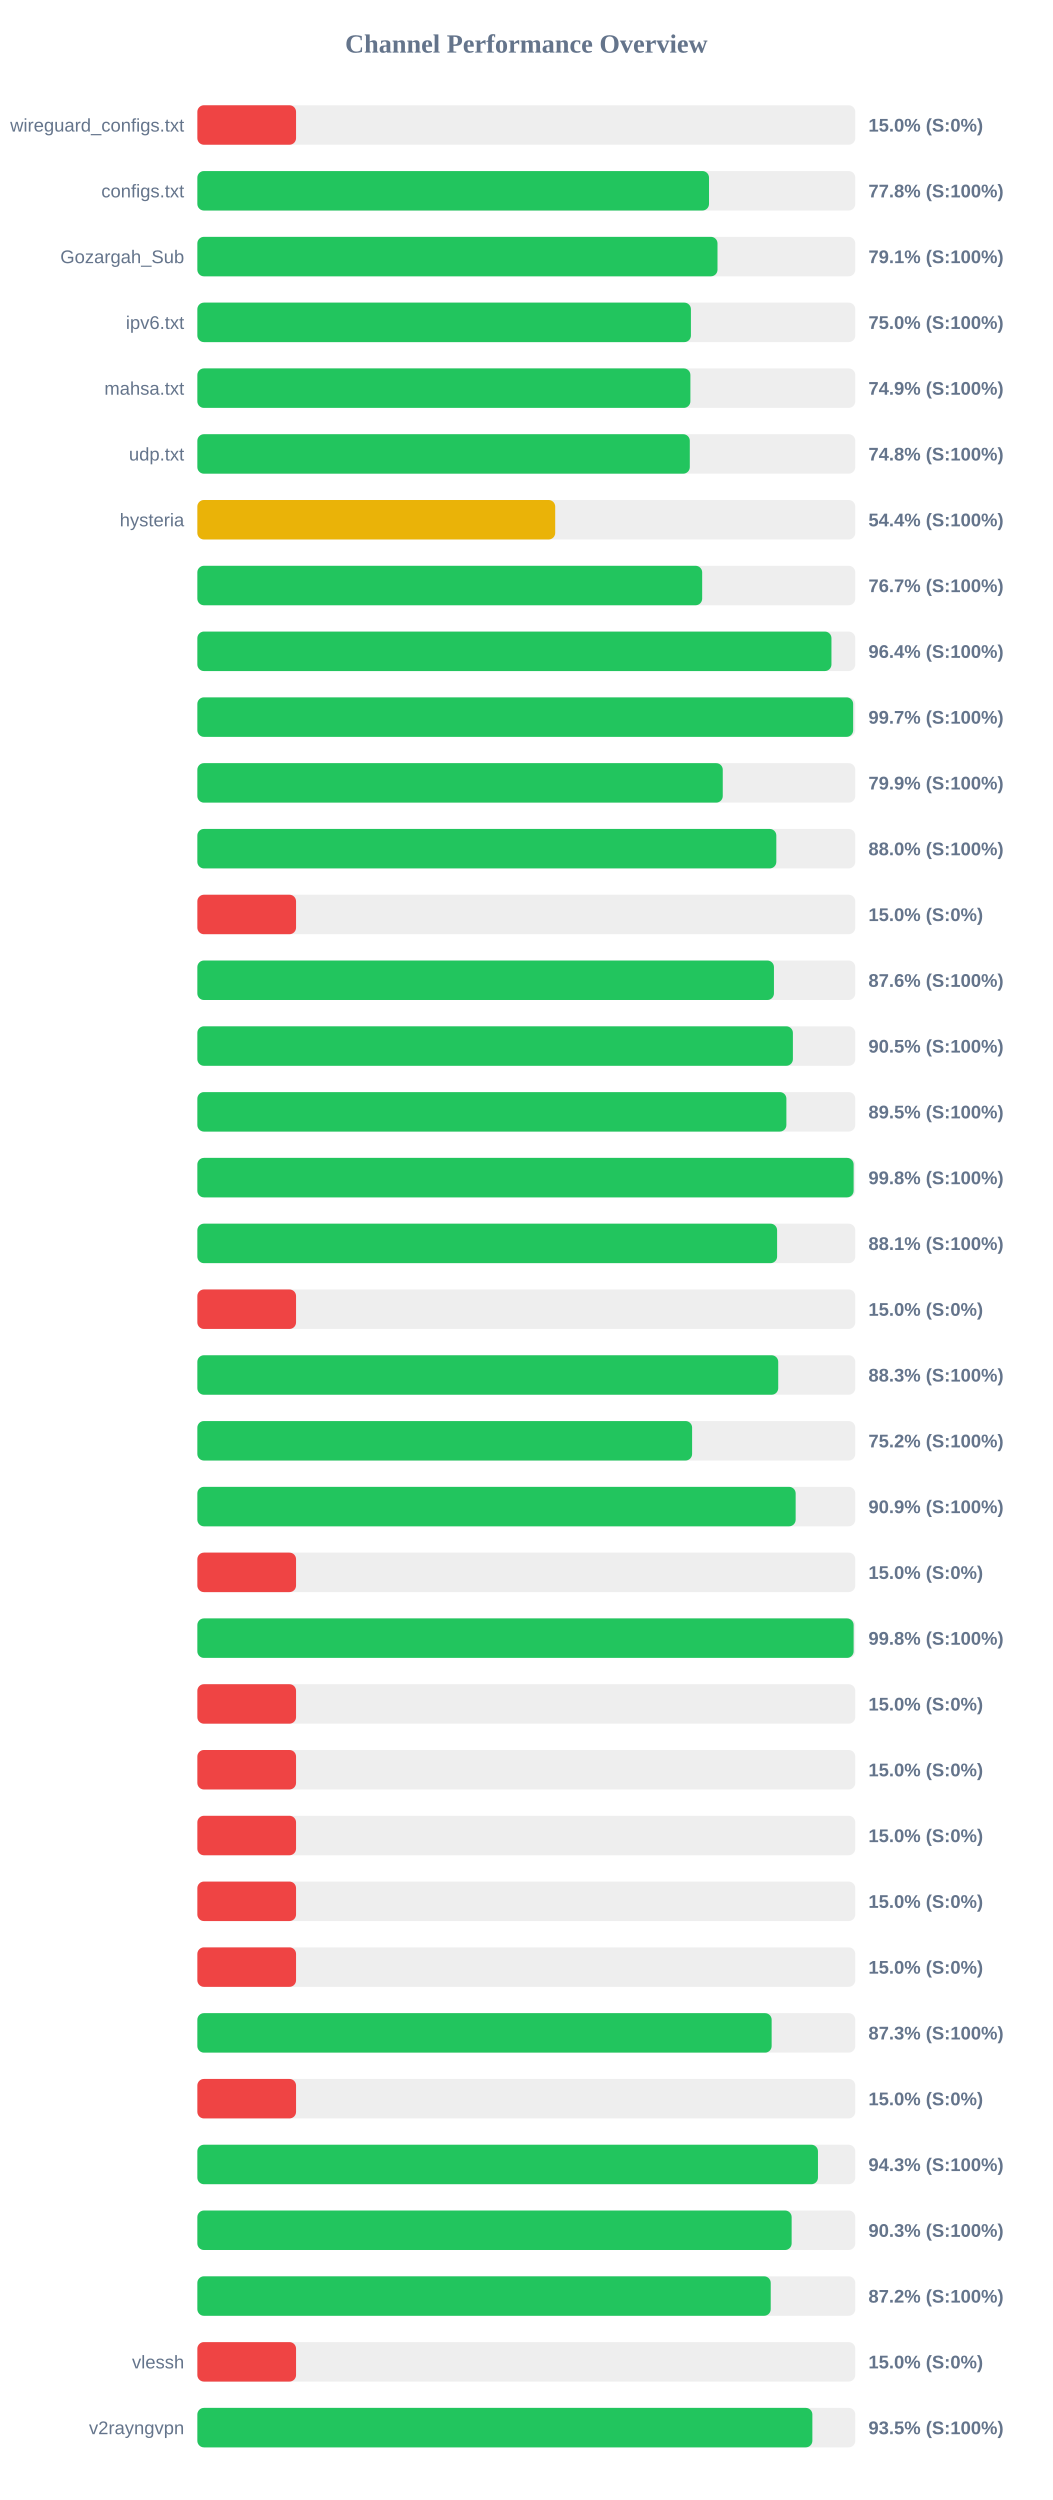
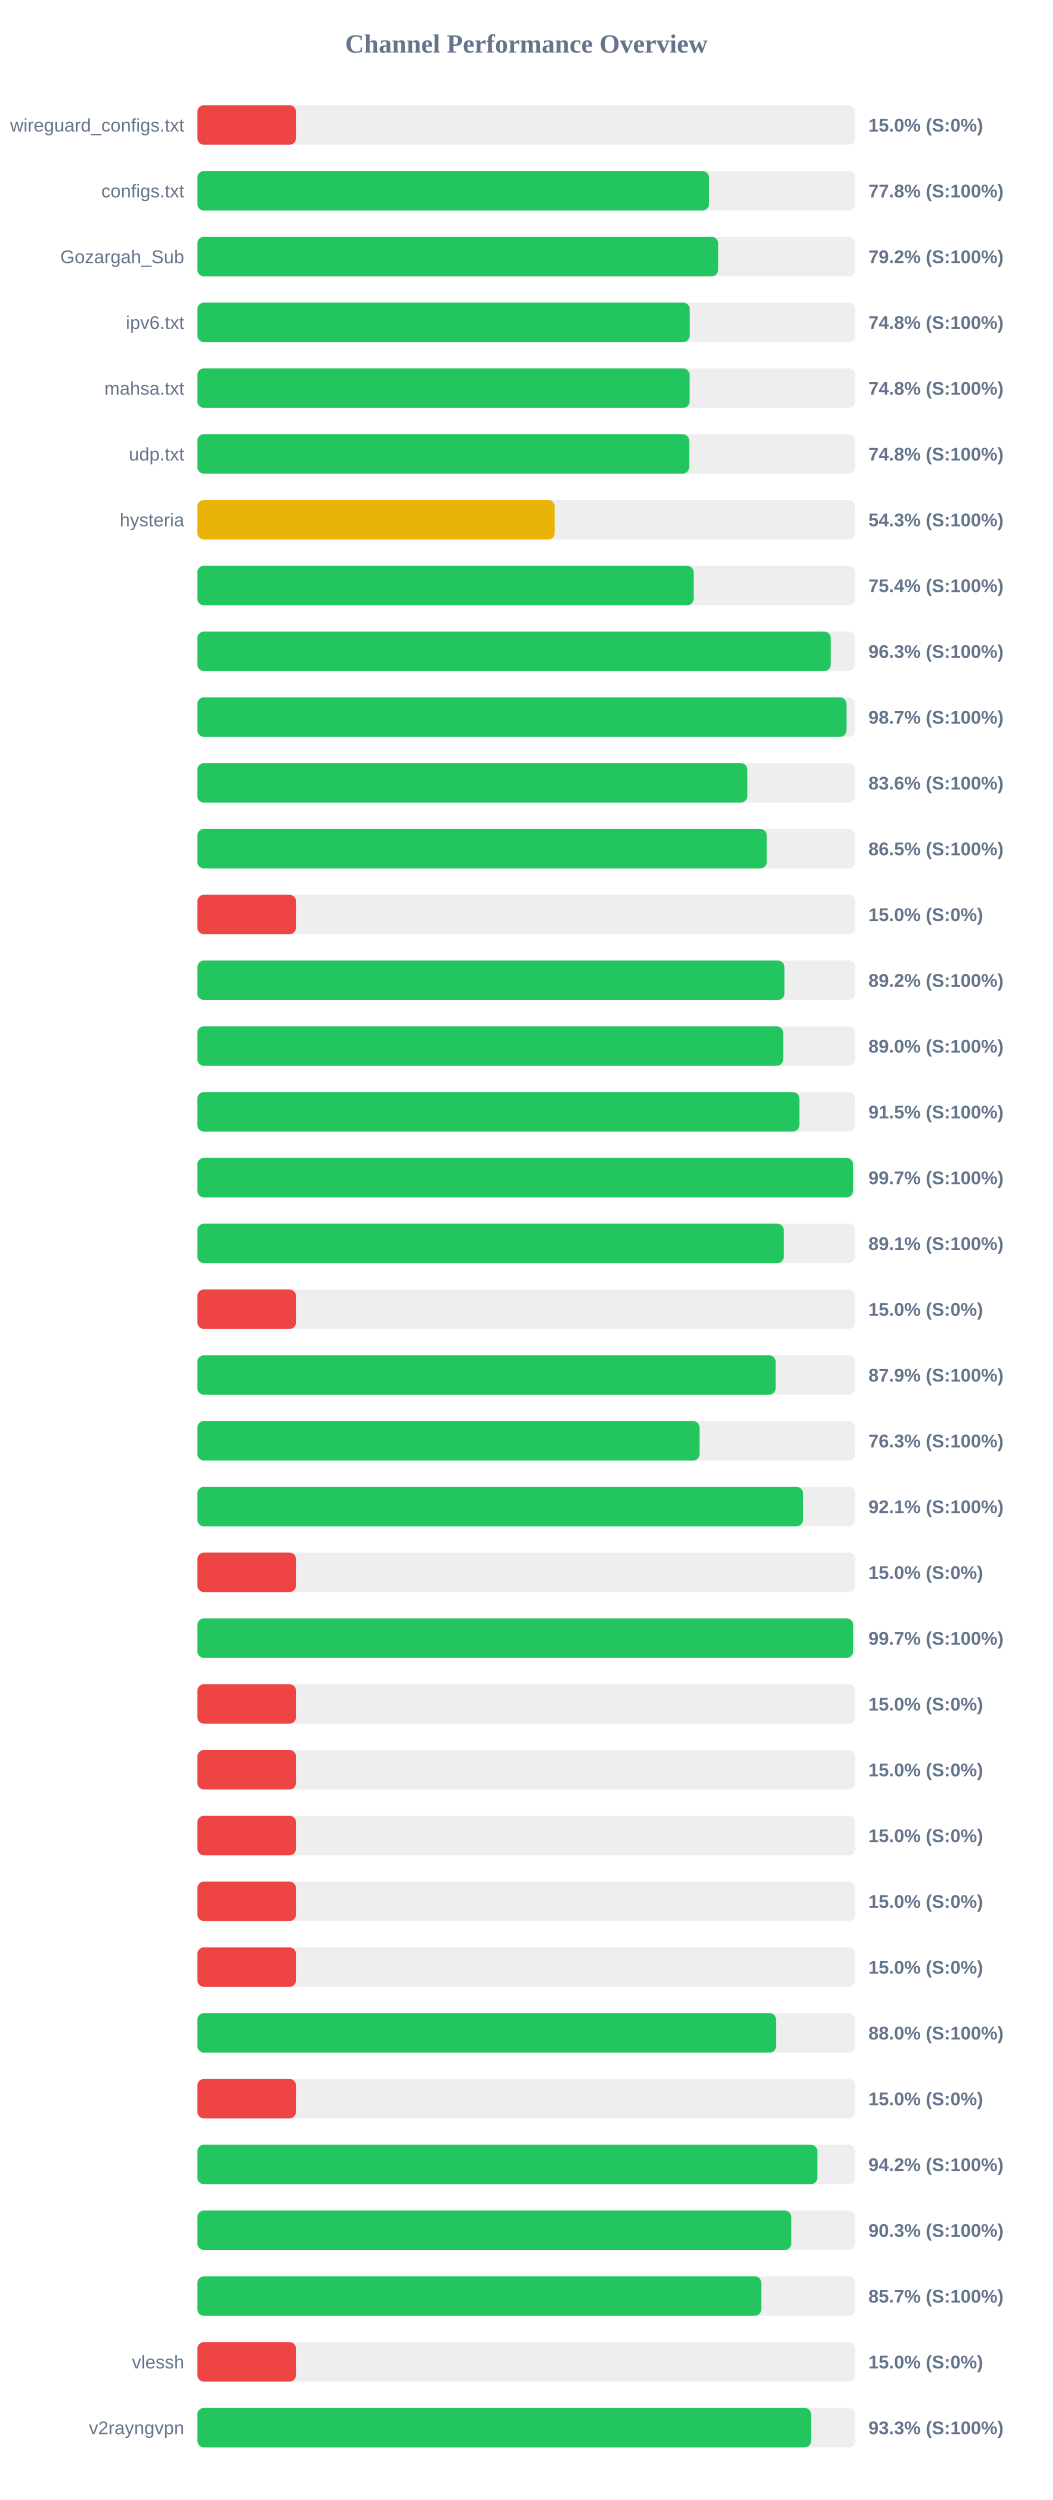
<svg xmlns="http://www.w3.org/2000/svg" width="800" height="1900" version="1.1">
  <style>
        .row { font: 14px Arial; fill: #64748b; }
        .score { font: bold 14px Arial; fill: #64748b; }
    </style>
  <text x="400" y="40" text-anchor="middle" font-size="20px" font-weight="bold" fill="#64748b">Channel Performance Overview</text>
  <rect x="150" y="80" width="500" height="30" fill="#eee" rx="5" />
  <rect x="150" y="80" width="75.0" height="30" fill="#ef4444" rx="5" />
  <text x="140" y="100" text-anchor="end" class="row">wireguard_configs.txt</text>
  <text x="660" y="100" text-anchor="start" class="score">15.0% (S:0%)</text>
  <rect x="150" y="130" width="500" height="30" fill="#eee" rx="5" />
  <rect x="150" y="130" width="388.85" height="30" fill="#22c55e" rx="5" />
  <text x="140" y="150" text-anchor="end" class="row">configs.txt</text>
  <text x="660" y="150" text-anchor="start" class="score">77.8% (S:100%)</text>
  <rect x="150" y="180" width="500" height="30" fill="#eee" rx="5" />
-   <rect x="150" y="180" width="395.3" height="30" fill="#22c55e" rx="5" />
+   <rect x="150" y="180" width="395.8" height="30" fill="#22c55e" rx="5" />
  <text x="140" y="200" text-anchor="end" class="row">Gozargah_Sub</text>
-   <text x="660" y="200" text-anchor="start" class="score">79.1% (S:100%)</text>
+   <text x="660" y="200" text-anchor="start" class="score">79.2% (S:100%)</text>
  <rect x="150" y="230" width="500" height="30" fill="#eee" rx="5" />
-   <rect x="150" y="230" width="375.1" height="30" fill="#22c55e" rx="5" />
+   <rect x="150" y="230" width="374.2" height="30" fill="#22c55e" rx="5" />
  <text x="140" y="250" text-anchor="end" class="row">ipv6.txt</text>
-   <text x="660" y="250" text-anchor="start" class="score">75.0% (S:100%)</text>
+   <text x="660" y="250" text-anchor="start" class="score">74.8% (S:100%)</text>
  <rect x="150" y="280" width="500" height="30" fill="#eee" rx="5" />
-   <rect x="150" y="280" width="374.7" height="30" fill="#22c55e" rx="5" />
+   <rect x="150" y="280" width="374.1" height="30" fill="#22c55e" rx="5" />
  <text x="140" y="300" text-anchor="end" class="row">mahsa.txt</text>
-   <text x="660" y="300" text-anchor="start" class="score">74.9% (S:100%)</text>
+   <text x="660" y="300" text-anchor="start" class="score">74.8% (S:100%)</text>
  <rect x="150" y="330" width="500" height="30" fill="#eee" rx="5" />
-   <rect x="150" y="330" width="374.25" height="30" fill="#22c55e" rx="5" />
+   <rect x="150" y="330" width="373.8" height="30" fill="#22c55e" rx="5" />
  <text x="140" y="350" text-anchor="end" class="row">udp.txt</text>
  <text x="660" y="350" text-anchor="start" class="score">74.8% (S:100%)</text>
  <rect x="150" y="380" width="500" height="30" fill="#eee" rx="5" />
-   <rect x="150" y="380" width="271.95" height="30" fill="#eab308" rx="5" />
+   <rect x="150" y="380" width="271.6" height="30" fill="#eab308" rx="5" />
  <text x="140" y="400" text-anchor="end" class="row">hysteria</text>
-   <text x="660" y="400" text-anchor="start" class="score">54.4% (S:100%)</text>
+   <text x="660" y="400" text-anchor="start" class="score">54.3% (S:100%)</text>
  <rect x="150" y="430" width="500" height="30" fill="#eee" rx="5" />
-   <rect x="150" y="430" width="383.65" height="30" fill="#22c55e" rx="5" />
+   <rect x="150" y="430" width="377.2" height="30" fill="#22c55e" rx="5" />
  <text x="140" y="450" text-anchor="end" class="row" />
-   <text x="660" y="450" text-anchor="start" class="score">76.7% (S:100%)</text>
+   <text x="660" y="450" text-anchor="start" class="score">75.4% (S:100%)</text>
  <rect x="150" y="480" width="500" height="30" fill="#eee" rx="5" />
-   <rect x="150" y="480" width="481.9" height="30" fill="#22c55e" rx="5" />
+   <rect x="150" y="480" width="481.4" height="30" fill="#22c55e" rx="5" />
  <text x="140" y="500" text-anchor="end" class="row" />
-   <text x="660" y="500" text-anchor="start" class="score">96.4% (S:100%)</text>
+   <text x="660" y="500" text-anchor="start" class="score">96.3% (S:100%)</text>
  <rect x="150" y="530" width="500" height="30" fill="#eee" rx="5" />
-   <rect x="150" y="530" width="498.4" height="30" fill="#22c55e" rx="5" />
+   <rect x="150" y="530" width="493.35" height="30" fill="#22c55e" rx="5" />
  <text x="140" y="550" text-anchor="end" class="row" />
-   <text x="660" y="550" text-anchor="start" class="score">99.7% (S:100%)</text>
+   <text x="660" y="550" text-anchor="start" class="score">98.7% (S:100%)</text>
  <rect x="150" y="580" width="500" height="30" fill="#eee" rx="5" />
-   <rect x="150" y="580" width="399.3" height="30" fill="#22c55e" rx="5" />
+   <rect x="150" y="580" width="417.95" height="30" fill="#22c55e" rx="5" />
  <text x="140" y="600" text-anchor="end" class="row" />
-   <text x="660" y="600" text-anchor="start" class="score">79.9% (S:100%)</text>
+   <text x="660" y="600" text-anchor="start" class="score">83.6% (S:100%)</text>
  <rect x="150" y="630" width="500" height="30" fill="#eee" rx="5" />
-   <rect x="150" y="630" width="440.0" height="30" fill="#22c55e" rx="5" />
+   <rect x="150" y="630" width="432.75" height="30" fill="#22c55e" rx="5" />
  <text x="140" y="650" text-anchor="end" class="row" />
-   <text x="660" y="650" text-anchor="start" class="score">88.0% (S:100%)</text>
+   <text x="660" y="650" text-anchor="start" class="score">86.5% (S:100%)</text>
  <rect x="150" y="680" width="500" height="30" fill="#eee" rx="5" />
  <rect x="150" y="680" width="75.0" height="30" fill="#ef4444" rx="5" />
  <text x="140" y="700" text-anchor="end" class="row" />
  <text x="660" y="700" text-anchor="start" class="score">15.0% (S:0%)</text>
  <rect x="150" y="730" width="500" height="30" fill="#eee" rx="5" />
-   <rect x="150" y="730" width="438.2" height="30" fill="#22c55e" rx="5" />
+   <rect x="150" y="730" width="446.15" height="30" fill="#22c55e" rx="5" />
  <text x="140" y="750" text-anchor="end" class="row" />
-   <text x="660" y="750" text-anchor="start" class="score">87.6% (S:100%)</text>
+   <text x="660" y="750" text-anchor="start" class="score">89.2% (S:100%)</text>
  <rect x="150" y="780" width="500" height="30" fill="#eee" rx="5" />
-   <rect x="150" y="780" width="452.6" height="30" fill="#22c55e" rx="5" />
+   <rect x="150" y="780" width="445.25" height="30" fill="#22c55e" rx="5" />
  <text x="140" y="800" text-anchor="end" class="row" />
-   <text x="660" y="800" text-anchor="start" class="score">90.5% (S:100%)</text>
+   <text x="660" y="800" text-anchor="start" class="score">89.0% (S:100%)</text>
  <rect x="150" y="830" width="500" height="30" fill="#eee" rx="5" />
-   <rect x="150" y="830" width="447.65" height="30" fill="#22c55e" rx="5" />
+   <rect x="150" y="830" width="457.55" height="30" fill="#22c55e" rx="5" />
  <text x="140" y="850" text-anchor="end" class="row" />
-   <text x="660" y="850" text-anchor="start" class="score">89.5% (S:100%)</text>
+   <text x="660" y="850" text-anchor="start" class="score">91.5% (S:100%)</text>
  <rect x="150" y="880" width="500" height="30" fill="#eee" rx="5" />
-   <rect x="150" y="880" width="498.75" height="30" fill="#22c55e" rx="5" />
+   <rect x="150" y="880" width="498.3" height="30" fill="#22c55e" rx="5" />
  <text x="140" y="900" text-anchor="end" class="row" />
-   <text x="660" y="900" text-anchor="start" class="score">99.8% (S:100%)</text>
+   <text x="660" y="900" text-anchor="start" class="score">99.7% (S:100%)</text>
  <rect x="150" y="930" width="500" height="30" fill="#eee" rx="5" />
-   <rect x="150" y="930" width="440.6" height="30" fill="#22c55e" rx="5" />
+   <rect x="150" y="930" width="445.7" height="30" fill="#22c55e" rx="5" />
  <text x="140" y="950" text-anchor="end" class="row" />
-   <text x="660" y="950" text-anchor="start" class="score">88.1% (S:100%)</text>
+   <text x="660" y="950" text-anchor="start" class="score">89.1% (S:100%)</text>
  <rect x="150" y="980" width="500" height="30" fill="#eee" rx="5" />
  <rect x="150" y="980" width="75.0" height="30" fill="#ef4444" rx="5" />
  <text x="140" y="1000" text-anchor="end" class="row" />
  <text x="660" y="1000" text-anchor="start" class="score">15.0% (S:0%)</text>
  <rect x="150" y="1030" width="500" height="30" fill="#eee" rx="5" />
-   <rect x="150" y="1030" width="441.45" height="30" fill="#22c55e" rx="5" />
+   <rect x="150" y="1030" width="439.5" height="30" fill="#22c55e" rx="5" />
  <text x="140" y="1050" text-anchor="end" class="row" />
-   <text x="660" y="1050" text-anchor="start" class="score">88.3% (S:100%)</text>
+   <text x="660" y="1050" text-anchor="start" class="score">87.9% (S:100%)</text>
  <rect x="150" y="1080" width="500" height="30" fill="#eee" rx="5" />
-   <rect x="150" y="1080" width="376.0" height="30" fill="#22c55e" rx="5" />
+   <rect x="150" y="1080" width="381.7" height="30" fill="#22c55e" rx="5" />
  <text x="140" y="1100" text-anchor="end" class="row" />
-   <text x="660" y="1100" text-anchor="start" class="score">75.2% (S:100%)</text>
+   <text x="660" y="1100" text-anchor="start" class="score">76.3% (S:100%)</text>
  <rect x="150" y="1130" width="500" height="30" fill="#eee" rx="5" />
-   <rect x="150" y="1130" width="454.7" height="30" fill="#22c55e" rx="5" />
+   <rect x="150" y="1130" width="460.3" height="30" fill="#22c55e" rx="5" />
  <text x="140" y="1150" text-anchor="end" class="row" />
-   <text x="660" y="1150" text-anchor="start" class="score">90.9% (S:100%)</text>
+   <text x="660" y="1150" text-anchor="start" class="score">92.1% (S:100%)</text>
  <rect x="150" y="1180" width="500" height="30" fill="#eee" rx="5" />
  <rect x="150" y="1180" width="75.0" height="30" fill="#ef4444" rx="5" />
  <text x="140" y="1200" text-anchor="end" class="row" />
  <text x="660" y="1200" text-anchor="start" class="score">15.0% (S:0%)</text>
  <rect x="150" y="1230" width="500" height="30" fill="#eee" rx="5" />
-   <rect x="150" y="1230" width="498.75" height="30" fill="#22c55e" rx="5" />
+   <rect x="150" y="1230" width="498.35" height="30" fill="#22c55e" rx="5" />
  <text x="140" y="1250" text-anchor="end" class="row" />
-   <text x="660" y="1250" text-anchor="start" class="score">99.8% (S:100%)</text>
+   <text x="660" y="1250" text-anchor="start" class="score">99.7% (S:100%)</text>
  <rect x="150" y="1280" width="500" height="30" fill="#eee" rx="5" />
  <rect x="150" y="1280" width="75.0" height="30" fill="#ef4444" rx="5" />
  <text x="140" y="1300" text-anchor="end" class="row" />
  <text x="660" y="1300" text-anchor="start" class="score">15.0% (S:0%)</text>
  <rect x="150" y="1330" width="500" height="30" fill="#eee" rx="5" />
  <rect x="150" y="1330" width="75.0" height="30" fill="#ef4444" rx="5" />
  <text x="140" y="1350" text-anchor="end" class="row" />
  <text x="660" y="1350" text-anchor="start" class="score">15.0% (S:0%)</text>
  <rect x="150" y="1380" width="500" height="30" fill="#eee" rx="5" />
  <rect x="150" y="1380" width="75.0" height="30" fill="#ef4444" rx="5" />
  <text x="140" y="1400" text-anchor="end" class="row" />
  <text x="660" y="1400" text-anchor="start" class="score">15.0% (S:0%)</text>
  <rect x="150" y="1430" width="500" height="30" fill="#eee" rx="5" />
  <rect x="150" y="1430" width="75.0" height="30" fill="#ef4444" rx="5" />
  <text x="140" y="1450" text-anchor="end" class="row" />
  <text x="660" y="1450" text-anchor="start" class="score">15.0% (S:0%)</text>
  <rect x="150" y="1480" width="500" height="30" fill="#eee" rx="5" />
  <rect x="150" y="1480" width="75.0" height="30" fill="#ef4444" rx="5" />
  <text x="140" y="1500" text-anchor="end" class="row" />
  <text x="660" y="1500" text-anchor="start" class="score">15.0% (S:0%)</text>
  <rect x="150" y="1530" width="500" height="30" fill="#eee" rx="5" />
-   <rect x="150" y="1530" width="436.45" height="30" fill="#22c55e" rx="5" />
+   <rect x="150" y="1530" width="439.85" height="30" fill="#22c55e" rx="5" />
  <text x="140" y="1550" text-anchor="end" class="row" />
-   <text x="660" y="1550" text-anchor="start" class="score">87.3% (S:100%)</text>
+   <text x="660" y="1550" text-anchor="start" class="score">88.0% (S:100%)</text>
  <rect x="150" y="1580" width="500" height="30" fill="#eee" rx="5" />
  <rect x="150" y="1580" width="75.0" height="30" fill="#ef4444" rx="5" />
  <text x="140" y="1600" text-anchor="end" class="row" />
  <text x="660" y="1600" text-anchor="start" class="score">15.0% (S:0%)</text>
  <rect x="150" y="1630" width="500" height="30" fill="#eee" rx="5" />
-   <rect x="150" y="1630" width="471.65" height="30" fill="#22c55e" rx="5" />
+   <rect x="150" y="1630" width="471.2" height="30" fill="#22c55e" rx="5" />
  <text x="140" y="1650" text-anchor="end" class="row" />
-   <text x="660" y="1650" text-anchor="start" class="score">94.3% (S:100%)</text>
+   <text x="660" y="1650" text-anchor="start" class="score">94.2% (S:100%)</text>
  <rect x="150" y="1680" width="500" height="30" fill="#eee" rx="5" />
-   <rect x="150" y="1680" width="451.65" height="30" fill="#22c55e" rx="5" />
+   <rect x="150" y="1680" width="451.35" height="30" fill="#22c55e" rx="5" />
  <text x="140" y="1700" text-anchor="end" class="row" />
  <text x="660" y="1700" text-anchor="start" class="score">90.3% (S:100%)</text>
  <rect x="150" y="1730" width="500" height="30" fill="#eee" rx="5" />
-   <rect x="150" y="1730" width="435.75" height="30" fill="#22c55e" rx="5" />
+   <rect x="150" y="1730" width="428.6" height="30" fill="#22c55e" rx="5" />
  <text x="140" y="1750" text-anchor="end" class="row" />
-   <text x="660" y="1750" text-anchor="start" class="score">87.2% (S:100%)</text>
+   <text x="660" y="1750" text-anchor="start" class="score">85.7% (S:100%)</text>
  <rect x="150" y="1780" width="500" height="30" fill="#eee" rx="5" />
  <rect x="150" y="1780" width="75.0" height="30" fill="#ef4444" rx="5" />
  <text x="140" y="1800" text-anchor="end" class="row">vlessh</text>
  <text x="660" y="1800" text-anchor="start" class="score">15.0% (S:0%)</text>
  <rect x="150" y="1830" width="500" height="30" fill="#eee" rx="5" />
-   <rect x="150" y="1830" width="467.4" height="30" fill="#22c55e" rx="5" />
+   <rect x="150" y="1830" width="466.45" height="30" fill="#22c55e" rx="5" />
  <text x="140" y="1850" text-anchor="end" class="row">v2rayngvpn</text>
-   <text x="660" y="1850" text-anchor="start" class="score">93.5% (S:100%)</text>
+   <text x="660" y="1850" text-anchor="start" class="score">93.3% (S:100%)</text>
</svg>
